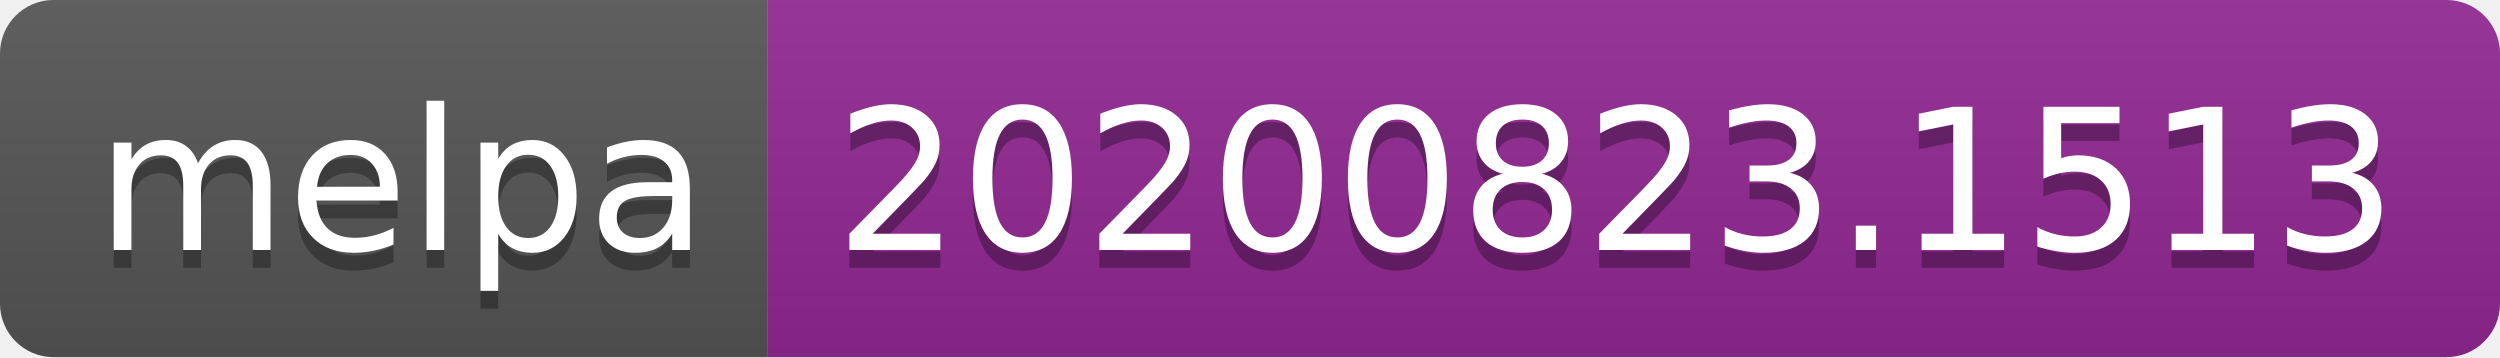
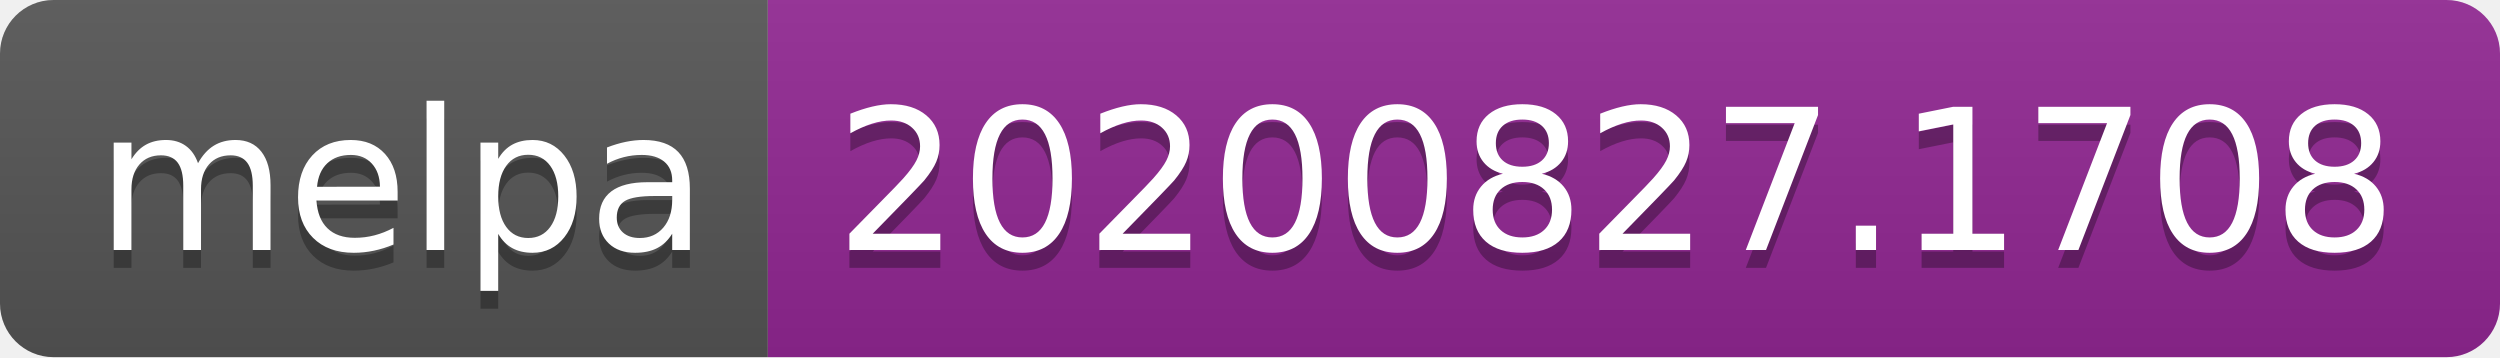
- <svg xmlns="http://www.w3.org/2000/svg" width="140" height="20" role="img" aria-label="melpa: 20200823.1513">
+ <svg xmlns="http://www.w3.org/2000/svg" width="140" height="20" role="img" aria-label="melpa: 20200827.1708">
  <linearGradient id="s" x2="0" y2="100%">
    <stop offset="0" stop-color="#bbb" stop-opacity=".1" />
    <stop offset="1" stop-opacity=".1" />
  </linearGradient>
  <clipPath id="r">
    <rect width="140" height="20" rx="3" fill="#fff" />
  </clipPath>
  <g clip-path="url(#r)">
    <rect width="43" height="20" fill="#555" />
    <rect x="43" width="97" height="20" fill="#922793" />
    <rect width="140" height="20" fill="url(#s)" />
  </g>
  <g fill="#fff" text-anchor="middle" font-family="Verdana,Geneva,DejaVu Sans,sans-serif" text-rendering="geometricPrecision" font-size="110">
    <text aria-hidden="true" x="225" y="150" fill="#010101" fill-opacity=".3" transform="scale(.1)" textLength="330">melpa</text>
    <text x="225" y="140" transform="scale(.1)" fill="#fff" textLength="330">melpa</text>
-     <text aria-hidden="true" x="905" y="150" fill="#010101" fill-opacity=".3" transform="scale(.1)" textLength="870">20200823.1513</text>
-     <text x="905" y="140" transform="scale(.1)" fill="#fff" textLength="870">20200823.1513</text>
+     <text aria-hidden="true" x="905" y="150" fill="#010101" fill-opacity=".3" transform="scale(.1)" textLength="870">20200827.1708</text>
+     <text x="905" y="140" transform="scale(.1)" fill="#fff" textLength="870">20200827.1708</text>
  </g>
</svg>
